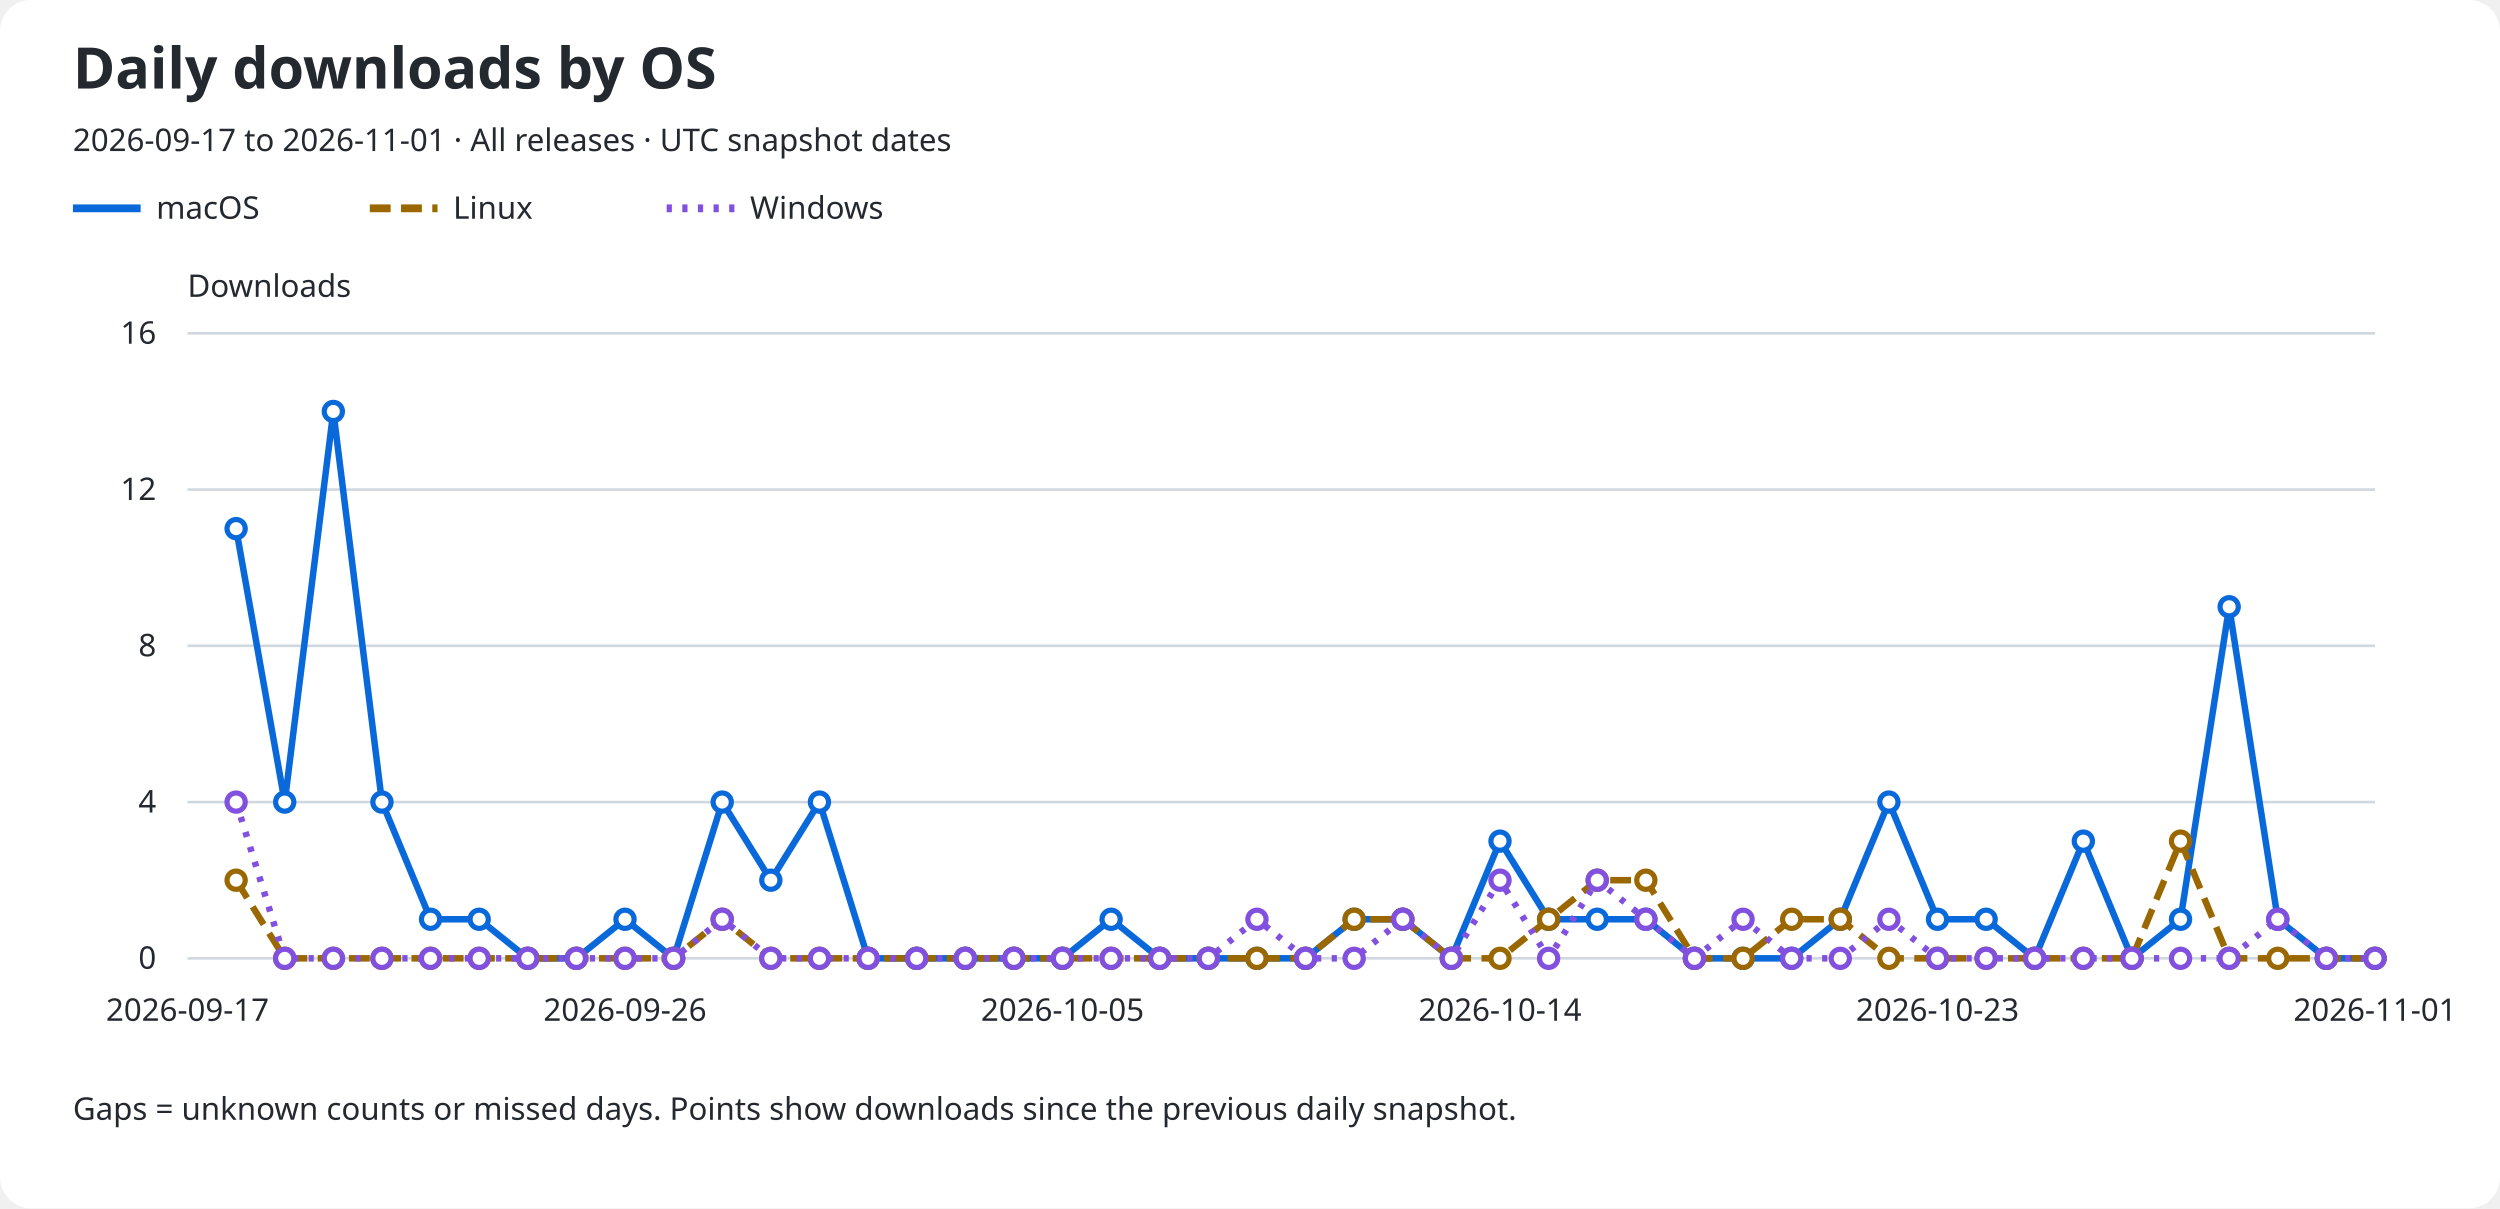
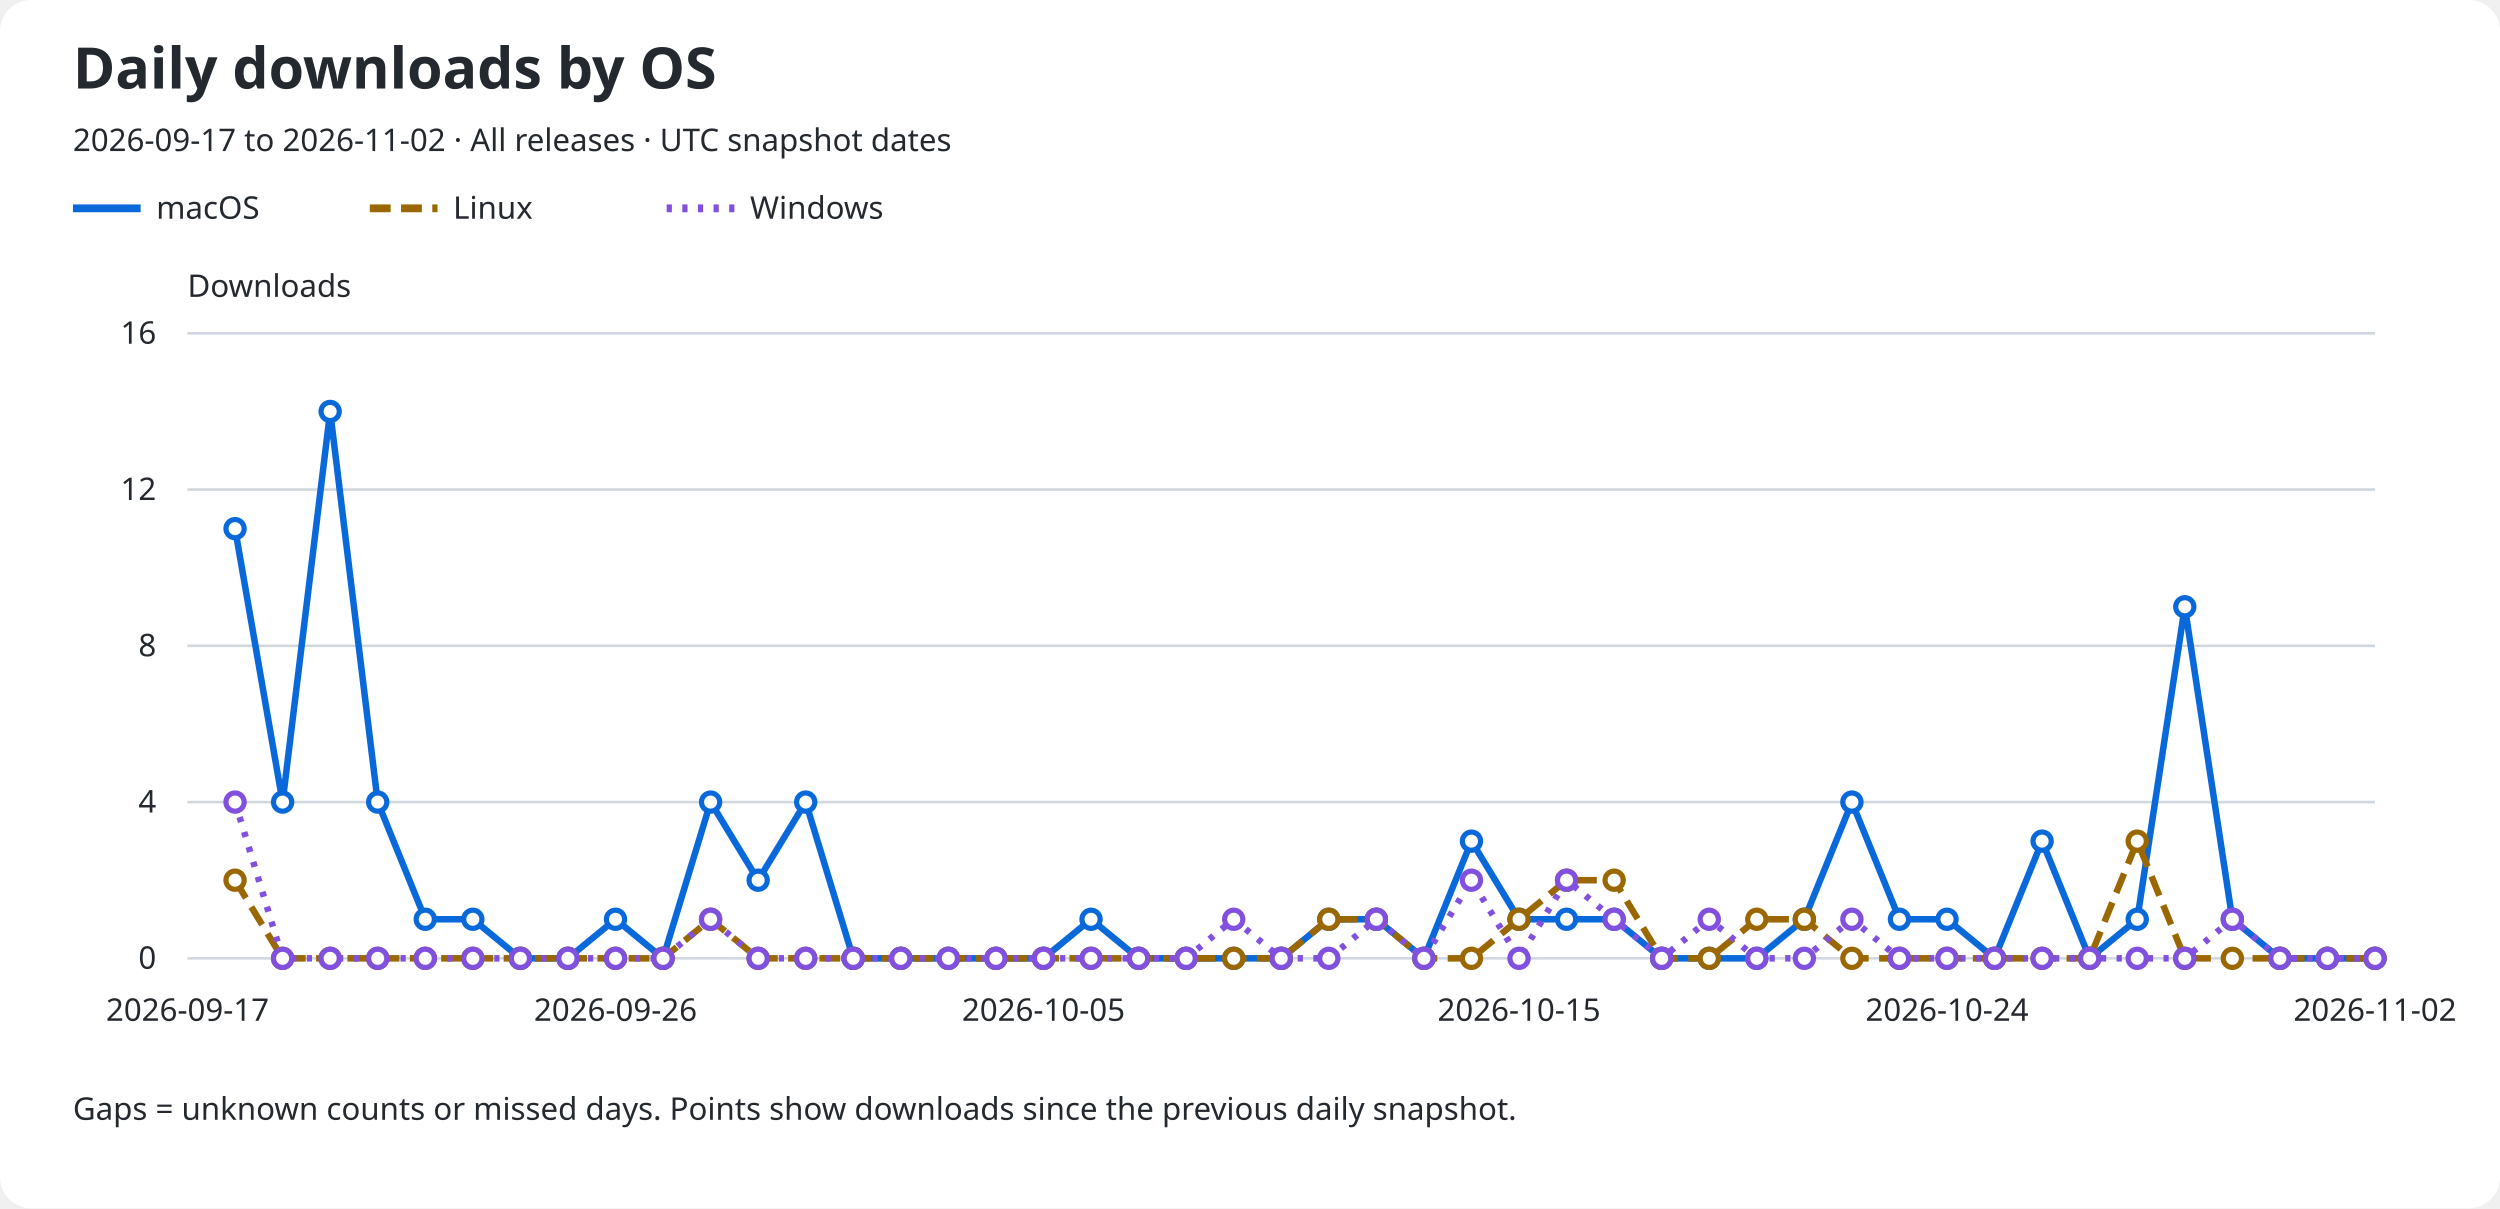
<svg xmlns="http://www.w3.org/2000/svg" role="img" aria-labelledby="title description" viewBox="0 0 960 464">
  <rect width="960" rx="12" fill="#ffffff" height="464" />
  <text x="28" y="34" fill="#24292f" font-family="sans-serif" font-size="22" font-weight="600">Daily downloads by OS</text>
-   <text x="28" y="58" fill="#24292f" font-family="sans-serif" font-size="12">2026-09-17 to 2026-11-01 · All releases · UTC snapshot dates</text>
+   <text x="28" y="58" fill="#24292f" font-family="sans-serif" font-size="12">2026-09-17 to 2026-11-02 · All releases · UTC snapshot dates</text>
  <line x1="28" y1="80" x2="54" y2="80" stroke="#0969da" stroke-width="3" stroke-dasharray="none" />
  <text x="60" y="84" fill="#24292f" font-family="sans-serif" font-size="12">macOS</text>
  <line x1="142" y1="80" x2="168" y2="80" stroke="#9a6700" stroke-width="3" stroke-dasharray="8 4" />
  <text x="174" y="84" fill="#24292f" font-family="sans-serif" font-size="12">Linux</text>
  <line x1="256" y1="80" x2="282" y2="80" stroke="#8250df" stroke-width="3" stroke-dasharray="2 4" />
  <text x="288" y="84" fill="#24292f" font-family="sans-serif" font-size="12">Windows</text>
  <text x="72" y="114" fill="#24292f" font-family="sans-serif" font-size="12">Downloads</text>
  <line x1="72" y1="368.0" x2="912" y2="368.0" stroke="#d0d7de" />
  <text x="60" y="372.0" fill="#24292f" font-family="sans-serif" font-size="12" text-anchor="end">0</text>
  <line x1="72" y1="308.0" x2="912" y2="308.0" stroke="#d0d7de" />
  <text x="60" y="312.0" fill="#24292f" font-family="sans-serif" font-size="12" text-anchor="end">4</text>
  <line x1="72" y1="248.0" x2="912" y2="248.0" stroke="#d0d7de" />
  <text x="60" y="252.0" fill="#24292f" font-family="sans-serif" font-size="12" text-anchor="end">8</text>
  <line x1="72" y1="188.0" x2="912" y2="188.0" stroke="#d0d7de" />
  <text x="60" y="192.0" fill="#24292f" font-family="sans-serif" font-size="12" text-anchor="end">12</text>
  <line x1="72" y1="128.0" x2="912" y2="128.0" stroke="#d0d7de" />
  <text x="60" y="132.0" fill="#24292f" font-family="sans-serif" font-size="12" text-anchor="end">16</text>
  <text x="72.0" y="392" fill="#24292f" font-family="sans-serif" font-size="12" text-anchor="middle">2026-09-17</text>
-   <text x="240.0" y="392" fill="#24292f" font-family="sans-serif" font-size="12" text-anchor="middle">2026-09-26</text>
-   <text x="408.0" y="392" fill="#24292f" font-family="sans-serif" font-size="12" text-anchor="middle">2026-10-05</text>
-   <text x="576.0" y="392" fill="#24292f" font-family="sans-serif" font-size="12" text-anchor="middle">2026-10-14</text>
-   <text x="744.0" y="392" fill="#24292f" font-family="sans-serif" font-size="12" text-anchor="middle">2026-10-23</text>
-   <text x="912.0" y="392" fill="#24292f" font-family="sans-serif" font-size="12" text-anchor="middle">2026-11-01</text>
-   <path d="M 90.67 203.00 L 109.33 308.00 L 128.00 158.00 L 146.67 308.00 L 165.33 353.00 L 184.00 353.00 L 202.67 368.00 L 221.33 368.00 L 240.00 353.00 L 258.67 368.00 L 277.33 308.00 L 296.00 338.00 L 314.67 308.00 L 333.33 368.00 L 352.00 368.00 L 370.67 368.00 L 389.33 368.00 L 408.00 368.00 L 426.67 353.00 L 445.33 368.00 L 464.00 368.00 L 482.67 368.00 L 501.33 368.00 L 520.00 353.00 L 538.67 353.00 L 557.33 368.00 L 576.00 323.00 L 594.67 353.00 L 613.33 353.00 L 632.00 353.00 L 650.67 368.00 L 669.33 368.00 L 688.00 368.00 L 706.67 353.00 L 725.33 308.00 L 744.00 353.00 L 762.67 353.00 L 781.33 368.00 L 800.00 323.00 L 818.67 368.00 L 837.33 353.00 L 856.00 233.00 L 874.67 353.00 L 893.33 368.00 L 912.00 368.00" fill="none" stroke="#0969da" stroke-width="2.5" stroke-dasharray="none" data-os="macos" />
-   <circle cx="90.67" cy="203.00" r="3.5" fill="#ffffff" stroke="#0969da" stroke-width="2" />
-   <circle cx="109.33" cy="308.00" r="3.5" fill="#ffffff" stroke="#0969da" stroke-width="2" />
-   <circle cx="128.00" cy="158.00" r="3.5" fill="#ffffff" stroke="#0969da" stroke-width="2" />
-   <circle cx="146.67" cy="308.00" r="3.5" fill="#ffffff" stroke="#0969da" stroke-width="2" />
-   <circle cx="165.33" cy="353.00" r="3.5" fill="#ffffff" stroke="#0969da" stroke-width="2" />
-   <circle cx="184.00" cy="353.00" r="3.5" fill="#ffffff" stroke="#0969da" stroke-width="2" />
-   <circle cx="202.67" cy="368.00" r="3.5" fill="#ffffff" stroke="#0969da" stroke-width="2" />
-   <circle cx="221.33" cy="368.00" r="3.5" fill="#ffffff" stroke="#0969da" stroke-width="2" />
-   <circle cx="240.00" cy="353.00" r="3.5" fill="#ffffff" stroke="#0969da" stroke-width="2" />
-   <circle cx="258.67" cy="368.00" r="3.5" fill="#ffffff" stroke="#0969da" stroke-width="2" />
-   <circle cx="277.33" cy="308.00" r="3.5" fill="#ffffff" stroke="#0969da" stroke-width="2" />
-   <circle cx="296.00" cy="338.00" r="3.5" fill="#ffffff" stroke="#0969da" stroke-width="2" />
-   <circle cx="314.67" cy="308.00" r="3.5" fill="#ffffff" stroke="#0969da" stroke-width="2" />
-   <circle cx="333.33" cy="368.00" r="3.5" fill="#ffffff" stroke="#0969da" stroke-width="2" />
-   <circle cx="352.00" cy="368.00" r="3.5" fill="#ffffff" stroke="#0969da" stroke-width="2" />
-   <circle cx="370.67" cy="368.00" r="3.5" fill="#ffffff" stroke="#0969da" stroke-width="2" />
-   <circle cx="389.33" cy="368.00" r="3.5" fill="#ffffff" stroke="#0969da" stroke-width="2" />
-   <circle cx="408.00" cy="368.00" r="3.5" fill="#ffffff" stroke="#0969da" stroke-width="2" />
-   <circle cx="426.67" cy="353.00" r="3.5" fill="#ffffff" stroke="#0969da" stroke-width="2" />
-   <circle cx="445.33" cy="368.00" r="3.5" fill="#ffffff" stroke="#0969da" stroke-width="2" />
-   <circle cx="464.00" cy="368.00" r="3.5" fill="#ffffff" stroke="#0969da" stroke-width="2" />
-   <circle cx="482.67" cy="368.00" r="3.5" fill="#ffffff" stroke="#0969da" stroke-width="2" />
-   <circle cx="501.33" cy="368.00" r="3.5" fill="#ffffff" stroke="#0969da" stroke-width="2" />
-   <circle cx="520.00" cy="353.00" r="3.5" fill="#ffffff" stroke="#0969da" stroke-width="2" />
-   <circle cx="538.67" cy="353.00" r="3.5" fill="#ffffff" stroke="#0969da" stroke-width="2" />
-   <circle cx="557.33" cy="368.00" r="3.5" fill="#ffffff" stroke="#0969da" stroke-width="2" />
-   <circle cx="576.00" cy="323.00" r="3.5" fill="#ffffff" stroke="#0969da" stroke-width="2" />
-   <circle cx="594.67" cy="353.00" r="3.5" fill="#ffffff" stroke="#0969da" stroke-width="2" />
-   <circle cx="613.33" cy="353.00" r="3.5" fill="#ffffff" stroke="#0969da" stroke-width="2" />
-   <circle cx="632.00" cy="353.00" r="3.5" fill="#ffffff" stroke="#0969da" stroke-width="2" />
-   <circle cx="650.67" cy="368.00" r="3.5" fill="#ffffff" stroke="#0969da" stroke-width="2" />
-   <circle cx="669.33" cy="368.00" r="3.5" fill="#ffffff" stroke="#0969da" stroke-width="2" />
-   <circle cx="688.00" cy="368.00" r="3.5" fill="#ffffff" stroke="#0969da" stroke-width="2" />
-   <circle cx="706.67" cy="353.00" r="3.5" fill="#ffffff" stroke="#0969da" stroke-width="2" />
-   <circle cx="725.33" cy="308.00" r="3.5" fill="#ffffff" stroke="#0969da" stroke-width="2" />
-   <circle cx="744.00" cy="353.00" r="3.5" fill="#ffffff" stroke="#0969da" stroke-width="2" />
-   <circle cx="762.67" cy="353.00" r="3.5" fill="#ffffff" stroke="#0969da" stroke-width="2" />
-   <circle cx="781.33" cy="368.00" r="3.5" fill="#ffffff" stroke="#0969da" stroke-width="2" />
-   <circle cx="800.00" cy="323.00" r="3.5" fill="#ffffff" stroke="#0969da" stroke-width="2" />
-   <circle cx="818.67" cy="368.00" r="3.5" fill="#ffffff" stroke="#0969da" stroke-width="2" />
-   <circle cx="837.33" cy="353.00" r="3.5" fill="#ffffff" stroke="#0969da" stroke-width="2" />
-   <circle cx="856.00" cy="233.00" r="3.5" fill="#ffffff" stroke="#0969da" stroke-width="2" />
-   <circle cx="874.67" cy="353.00" r="3.5" fill="#ffffff" stroke="#0969da" stroke-width="2" />
-   <circle cx="893.33" cy="368.00" r="3.5" fill="#ffffff" stroke="#0969da" stroke-width="2" />
+   <text x="236.348" y="392" fill="#24292f" font-family="sans-serif" font-size="12" text-anchor="middle">2026-09-26</text>
+   <text x="400.696" y="392" fill="#24292f" font-family="sans-serif" font-size="12" text-anchor="middle">2026-10-05</text>
+   <text x="583.304" y="392" fill="#24292f" font-family="sans-serif" font-size="12" text-anchor="middle">2026-10-15</text>
+   <text x="747.652" y="392" fill="#24292f" font-family="sans-serif" font-size="12" text-anchor="middle">2026-10-24</text>
+   <text x="912.0" y="392" fill="#24292f" font-family="sans-serif" font-size="12" text-anchor="middle">2026-11-02</text>
+   <path d="M 90.26 203.00 L 108.52 308.00 L 126.78 158.00 L 145.04 308.00 L 163.30 353.00 L 181.57 353.00 L 199.83 368.00 L 218.09 368.00 L 236.35 353.00 L 254.61 368.00 L 272.87 308.00 L 291.13 338.00 L 309.39 308.00 L 327.65 368.00 L 345.91 368.00 L 364.17 368.00 L 382.43 368.00 L 400.70 368.00 L 418.96 353.00 L 437.22 368.00 L 455.48 368.00 L 473.74 368.00 L 492.00 368.00 L 510.26 353.00 L 528.52 353.00 L 546.78 368.00 L 565.04 323.00 L 583.30 353.00 L 601.57 353.00 L 619.83 353.00 L 638.09 368.00 L 656.35 368.00 L 674.61 368.00 L 692.87 353.00 L 711.13 308.00 L 729.39 353.00 L 747.65 353.00 L 765.91 368.00 L 784.17 323.00 L 802.43 368.00 L 820.70 353.00 L 838.96 233.00 L 857.22 353.00 L 875.48 368.00 L 893.74 368.00 L 912.00 368.00" fill="none" stroke="#0969da" stroke-width="2.5" stroke-dasharray="none" data-os="macos" />
+   <circle cx="90.26" cy="203.00" r="3.5" fill="#ffffff" stroke="#0969da" stroke-width="2" />
+   <circle cx="108.52" cy="308.00" r="3.5" fill="#ffffff" stroke="#0969da" stroke-width="2" />
+   <circle cx="126.78" cy="158.00" r="3.5" fill="#ffffff" stroke="#0969da" stroke-width="2" />
+   <circle cx="145.04" cy="308.00" r="3.5" fill="#ffffff" stroke="#0969da" stroke-width="2" />
+   <circle cx="163.30" cy="353.00" r="3.5" fill="#ffffff" stroke="#0969da" stroke-width="2" />
+   <circle cx="181.57" cy="353.00" r="3.5" fill="#ffffff" stroke="#0969da" stroke-width="2" />
+   <circle cx="199.83" cy="368.00" r="3.5" fill="#ffffff" stroke="#0969da" stroke-width="2" />
+   <circle cx="218.09" cy="368.00" r="3.5" fill="#ffffff" stroke="#0969da" stroke-width="2" />
+   <circle cx="236.35" cy="353.00" r="3.5" fill="#ffffff" stroke="#0969da" stroke-width="2" />
+   <circle cx="254.61" cy="368.00" r="3.5" fill="#ffffff" stroke="#0969da" stroke-width="2" />
+   <circle cx="272.87" cy="308.00" r="3.5" fill="#ffffff" stroke="#0969da" stroke-width="2" />
+   <circle cx="291.13" cy="338.00" r="3.5" fill="#ffffff" stroke="#0969da" stroke-width="2" />
+   <circle cx="309.39" cy="308.00" r="3.5" fill="#ffffff" stroke="#0969da" stroke-width="2" />
+   <circle cx="327.65" cy="368.00" r="3.5" fill="#ffffff" stroke="#0969da" stroke-width="2" />
+   <circle cx="345.91" cy="368.00" r="3.5" fill="#ffffff" stroke="#0969da" stroke-width="2" />
+   <circle cx="364.17" cy="368.00" r="3.5" fill="#ffffff" stroke="#0969da" stroke-width="2" />
+   <circle cx="382.43" cy="368.00" r="3.5" fill="#ffffff" stroke="#0969da" stroke-width="2" />
+   <circle cx="400.70" cy="368.00" r="3.5" fill="#ffffff" stroke="#0969da" stroke-width="2" />
+   <circle cx="418.96" cy="353.00" r="3.5" fill="#ffffff" stroke="#0969da" stroke-width="2" />
+   <circle cx="437.22" cy="368.00" r="3.5" fill="#ffffff" stroke="#0969da" stroke-width="2" />
+   <circle cx="455.48" cy="368.00" r="3.5" fill="#ffffff" stroke="#0969da" stroke-width="2" />
+   <circle cx="473.74" cy="368.00" r="3.5" fill="#ffffff" stroke="#0969da" stroke-width="2" />
+   <circle cx="492.00" cy="368.00" r="3.5" fill="#ffffff" stroke="#0969da" stroke-width="2" />
+   <circle cx="510.26" cy="353.00" r="3.5" fill="#ffffff" stroke="#0969da" stroke-width="2" />
+   <circle cx="528.52" cy="353.00" r="3.5" fill="#ffffff" stroke="#0969da" stroke-width="2" />
+   <circle cx="546.78" cy="368.00" r="3.5" fill="#ffffff" stroke="#0969da" stroke-width="2" />
+   <circle cx="565.04" cy="323.00" r="3.5" fill="#ffffff" stroke="#0969da" stroke-width="2" />
+   <circle cx="583.30" cy="353.00" r="3.5" fill="#ffffff" stroke="#0969da" stroke-width="2" />
+   <circle cx="601.57" cy="353.00" r="3.5" fill="#ffffff" stroke="#0969da" stroke-width="2" />
+   <circle cx="619.83" cy="353.00" r="3.5" fill="#ffffff" stroke="#0969da" stroke-width="2" />
+   <circle cx="638.09" cy="368.00" r="3.5" fill="#ffffff" stroke="#0969da" stroke-width="2" />
+   <circle cx="656.35" cy="368.00" r="3.5" fill="#ffffff" stroke="#0969da" stroke-width="2" />
+   <circle cx="674.61" cy="368.00" r="3.5" fill="#ffffff" stroke="#0969da" stroke-width="2" />
+   <circle cx="692.87" cy="353.00" r="3.5" fill="#ffffff" stroke="#0969da" stroke-width="2" />
+   <circle cx="711.13" cy="308.00" r="3.5" fill="#ffffff" stroke="#0969da" stroke-width="2" />
+   <circle cx="729.39" cy="353.00" r="3.5" fill="#ffffff" stroke="#0969da" stroke-width="2" />
+   <circle cx="747.65" cy="353.00" r="3.5" fill="#ffffff" stroke="#0969da" stroke-width="2" />
+   <circle cx="765.91" cy="368.00" r="3.5" fill="#ffffff" stroke="#0969da" stroke-width="2" />
+   <circle cx="784.17" cy="323.00" r="3.5" fill="#ffffff" stroke="#0969da" stroke-width="2" />
+   <circle cx="802.43" cy="368.00" r="3.5" fill="#ffffff" stroke="#0969da" stroke-width="2" />
+   <circle cx="820.70" cy="353.00" r="3.5" fill="#ffffff" stroke="#0969da" stroke-width="2" />
+   <circle cx="838.96" cy="233.00" r="3.5" fill="#ffffff" stroke="#0969da" stroke-width="2" />
+   <circle cx="857.22" cy="353.00" r="3.5" fill="#ffffff" stroke="#0969da" stroke-width="2" />
+   <circle cx="875.48" cy="368.00" r="3.5" fill="#ffffff" stroke="#0969da" stroke-width="2" />
+   <circle cx="893.74" cy="368.00" r="3.5" fill="#ffffff" stroke="#0969da" stroke-width="2" />
  <circle cx="912.00" cy="368.00" r="3.5" fill="#ffffff" stroke="#0969da" stroke-width="2" />
-   <path d="M 90.67 338.00 L 109.33 368.00 L 128.00 368.00 L 146.67 368.00 L 165.33 368.00 L 184.00 368.00 L 202.67 368.00 L 221.33 368.00 L 240.00 368.00 L 258.67 368.00 L 277.33 353.00 L 296.00 368.00 L 314.67 368.00 L 333.33 368.00 L 352.00 368.00 L 370.67 368.00 L 389.33 368.00 L 408.00 368.00 L 426.67 368.00 L 445.33 368.00 L 464.00 368.00 L 482.67 368.00 L 501.33 368.00 L 520.00 353.00 L 538.67 353.00 L 557.33 368.00 L 576.00 368.00 L 594.67 353.00 L 613.33 338.00 L 632.00 338.00 L 650.67 368.00 L 669.33 368.00 L 688.00 353.00 L 706.67 353.00 L 725.33 368.00 L 744.00 368.00 L 762.67 368.00 L 781.33 368.00 L 800.00 368.00 L 818.67 368.00 L 837.33 323.00 L 856.00 368.00 L 874.67 368.00 L 893.33 368.00 L 912.00 368.00" fill="none" stroke="#9a6700" stroke-width="2.5" stroke-dasharray="8 4" data-os="linux" />
-   <circle cx="90.67" cy="338.00" r="3.5" fill="#ffffff" stroke="#9a6700" stroke-width="2" />
-   <circle cx="109.33" cy="368.00" r="3.5" fill="#ffffff" stroke="#9a6700" stroke-width="2" />
-   <circle cx="128.00" cy="368.00" r="3.5" fill="#ffffff" stroke="#9a6700" stroke-width="2" />
-   <circle cx="146.67" cy="368.00" r="3.5" fill="#ffffff" stroke="#9a6700" stroke-width="2" />
-   <circle cx="165.33" cy="368.00" r="3.5" fill="#ffffff" stroke="#9a6700" stroke-width="2" />
-   <circle cx="184.00" cy="368.00" r="3.5" fill="#ffffff" stroke="#9a6700" stroke-width="2" />
-   <circle cx="202.67" cy="368.00" r="3.5" fill="#ffffff" stroke="#9a6700" stroke-width="2" />
-   <circle cx="221.33" cy="368.00" r="3.5" fill="#ffffff" stroke="#9a6700" stroke-width="2" />
-   <circle cx="240.00" cy="368.00" r="3.5" fill="#ffffff" stroke="#9a6700" stroke-width="2" />
-   <circle cx="258.67" cy="368.00" r="3.5" fill="#ffffff" stroke="#9a6700" stroke-width="2" />
-   <circle cx="277.33" cy="353.00" r="3.5" fill="#ffffff" stroke="#9a6700" stroke-width="2" />
-   <circle cx="296.00" cy="368.00" r="3.5" fill="#ffffff" stroke="#9a6700" stroke-width="2" />
-   <circle cx="314.67" cy="368.00" r="3.5" fill="#ffffff" stroke="#9a6700" stroke-width="2" />
-   <circle cx="333.33" cy="368.00" r="3.5" fill="#ffffff" stroke="#9a6700" stroke-width="2" />
-   <circle cx="352.00" cy="368.00" r="3.5" fill="#ffffff" stroke="#9a6700" stroke-width="2" />
-   <circle cx="370.67" cy="368.00" r="3.5" fill="#ffffff" stroke="#9a6700" stroke-width="2" />
-   <circle cx="389.33" cy="368.00" r="3.5" fill="#ffffff" stroke="#9a6700" stroke-width="2" />
-   <circle cx="408.00" cy="368.00" r="3.5" fill="#ffffff" stroke="#9a6700" stroke-width="2" />
-   <circle cx="426.67" cy="368.00" r="3.5" fill="#ffffff" stroke="#9a6700" stroke-width="2" />
-   <circle cx="445.33" cy="368.00" r="3.5" fill="#ffffff" stroke="#9a6700" stroke-width="2" />
-   <circle cx="464.00" cy="368.00" r="3.5" fill="#ffffff" stroke="#9a6700" stroke-width="2" />
-   <circle cx="482.67" cy="368.00" r="3.5" fill="#ffffff" stroke="#9a6700" stroke-width="2" />
-   <circle cx="501.33" cy="368.00" r="3.5" fill="#ffffff" stroke="#9a6700" stroke-width="2" />
-   <circle cx="520.00" cy="353.00" r="3.5" fill="#ffffff" stroke="#9a6700" stroke-width="2" />
-   <circle cx="538.67" cy="353.00" r="3.5" fill="#ffffff" stroke="#9a6700" stroke-width="2" />
-   <circle cx="557.33" cy="368.00" r="3.5" fill="#ffffff" stroke="#9a6700" stroke-width="2" />
-   <circle cx="576.00" cy="368.00" r="3.5" fill="#ffffff" stroke="#9a6700" stroke-width="2" />
-   <circle cx="594.67" cy="353.00" r="3.5" fill="#ffffff" stroke="#9a6700" stroke-width="2" />
-   <circle cx="613.33" cy="338.00" r="3.5" fill="#ffffff" stroke="#9a6700" stroke-width="2" />
-   <circle cx="632.00" cy="338.00" r="3.5" fill="#ffffff" stroke="#9a6700" stroke-width="2" />
-   <circle cx="650.67" cy="368.00" r="3.5" fill="#ffffff" stroke="#9a6700" stroke-width="2" />
-   <circle cx="669.33" cy="368.00" r="3.5" fill="#ffffff" stroke="#9a6700" stroke-width="2" />
-   <circle cx="688.00" cy="353.00" r="3.5" fill="#ffffff" stroke="#9a6700" stroke-width="2" />
-   <circle cx="706.67" cy="353.00" r="3.5" fill="#ffffff" stroke="#9a6700" stroke-width="2" />
-   <circle cx="725.33" cy="368.00" r="3.5" fill="#ffffff" stroke="#9a6700" stroke-width="2" />
-   <circle cx="744.00" cy="368.00" r="3.5" fill="#ffffff" stroke="#9a6700" stroke-width="2" />
-   <circle cx="762.67" cy="368.00" r="3.5" fill="#ffffff" stroke="#9a6700" stroke-width="2" />
-   <circle cx="781.33" cy="368.00" r="3.5" fill="#ffffff" stroke="#9a6700" stroke-width="2" />
-   <circle cx="800.00" cy="368.00" r="3.5" fill="#ffffff" stroke="#9a6700" stroke-width="2" />
-   <circle cx="818.67" cy="368.00" r="3.5" fill="#ffffff" stroke="#9a6700" stroke-width="2" />
-   <circle cx="837.33" cy="323.00" r="3.5" fill="#ffffff" stroke="#9a6700" stroke-width="2" />
-   <circle cx="856.00" cy="368.00" r="3.5" fill="#ffffff" stroke="#9a6700" stroke-width="2" />
-   <circle cx="874.67" cy="368.00" r="3.5" fill="#ffffff" stroke="#9a6700" stroke-width="2" />
-   <circle cx="893.33" cy="368.00" r="3.5" fill="#ffffff" stroke="#9a6700" stroke-width="2" />
+   <path d="M 90.26 338.00 L 108.52 368.00 L 126.78 368.00 L 145.04 368.00 L 163.30 368.00 L 181.57 368.00 L 199.83 368.00 L 218.09 368.00 L 236.35 368.00 L 254.61 368.00 L 272.87 353.00 L 291.13 368.00 L 309.39 368.00 L 327.65 368.00 L 345.91 368.00 L 364.17 368.00 L 382.43 368.00 L 400.70 368.00 L 418.96 368.00 L 437.22 368.00 L 455.48 368.00 L 473.74 368.00 L 492.00 368.00 L 510.26 353.00 L 528.52 353.00 L 546.78 368.00 L 565.04 368.00 L 583.30 353.00 L 601.57 338.00 L 619.83 338.00 L 638.09 368.00 L 656.35 368.00 L 674.61 353.00 L 692.87 353.00 L 711.13 368.00 L 729.39 368.00 L 747.65 368.00 L 765.91 368.00 L 784.17 368.00 L 802.43 368.00 L 820.70 323.00 L 838.96 368.00 L 857.22 368.00 L 875.48 368.00 L 893.74 368.00 L 912.00 368.00" fill="none" stroke="#9a6700" stroke-width="2.5" stroke-dasharray="8 4" data-os="linux" />
+   <circle cx="90.26" cy="338.00" r="3.5" fill="#ffffff" stroke="#9a6700" stroke-width="2" />
+   <circle cx="108.52" cy="368.00" r="3.5" fill="#ffffff" stroke="#9a6700" stroke-width="2" />
+   <circle cx="126.78" cy="368.00" r="3.5" fill="#ffffff" stroke="#9a6700" stroke-width="2" />
+   <circle cx="145.04" cy="368.00" r="3.5" fill="#ffffff" stroke="#9a6700" stroke-width="2" />
+   <circle cx="163.30" cy="368.00" r="3.5" fill="#ffffff" stroke="#9a6700" stroke-width="2" />
+   <circle cx="181.57" cy="368.00" r="3.5" fill="#ffffff" stroke="#9a6700" stroke-width="2" />
+   <circle cx="199.83" cy="368.00" r="3.5" fill="#ffffff" stroke="#9a6700" stroke-width="2" />
+   <circle cx="218.09" cy="368.00" r="3.5" fill="#ffffff" stroke="#9a6700" stroke-width="2" />
+   <circle cx="236.35" cy="368.00" r="3.5" fill="#ffffff" stroke="#9a6700" stroke-width="2" />
+   <circle cx="254.61" cy="368.00" r="3.5" fill="#ffffff" stroke="#9a6700" stroke-width="2" />
+   <circle cx="272.87" cy="353.00" r="3.5" fill="#ffffff" stroke="#9a6700" stroke-width="2" />
+   <circle cx="291.13" cy="368.00" r="3.5" fill="#ffffff" stroke="#9a6700" stroke-width="2" />
+   <circle cx="309.39" cy="368.00" r="3.5" fill="#ffffff" stroke="#9a6700" stroke-width="2" />
+   <circle cx="327.65" cy="368.00" r="3.5" fill="#ffffff" stroke="#9a6700" stroke-width="2" />
+   <circle cx="345.91" cy="368.00" r="3.5" fill="#ffffff" stroke="#9a6700" stroke-width="2" />
+   <circle cx="364.17" cy="368.00" r="3.5" fill="#ffffff" stroke="#9a6700" stroke-width="2" />
+   <circle cx="382.43" cy="368.00" r="3.5" fill="#ffffff" stroke="#9a6700" stroke-width="2" />
+   <circle cx="400.70" cy="368.00" r="3.5" fill="#ffffff" stroke="#9a6700" stroke-width="2" />
+   <circle cx="418.96" cy="368.00" r="3.5" fill="#ffffff" stroke="#9a6700" stroke-width="2" />
+   <circle cx="437.22" cy="368.00" r="3.5" fill="#ffffff" stroke="#9a6700" stroke-width="2" />
+   <circle cx="455.48" cy="368.00" r="3.5" fill="#ffffff" stroke="#9a6700" stroke-width="2" />
+   <circle cx="473.74" cy="368.00" r="3.5" fill="#ffffff" stroke="#9a6700" stroke-width="2" />
+   <circle cx="492.00" cy="368.00" r="3.5" fill="#ffffff" stroke="#9a6700" stroke-width="2" />
+   <circle cx="510.26" cy="353.00" r="3.5" fill="#ffffff" stroke="#9a6700" stroke-width="2" />
+   <circle cx="528.52" cy="353.00" r="3.5" fill="#ffffff" stroke="#9a6700" stroke-width="2" />
+   <circle cx="546.78" cy="368.00" r="3.5" fill="#ffffff" stroke="#9a6700" stroke-width="2" />
+   <circle cx="565.04" cy="368.00" r="3.5" fill="#ffffff" stroke="#9a6700" stroke-width="2" />
+   <circle cx="583.30" cy="353.00" r="3.5" fill="#ffffff" stroke="#9a6700" stroke-width="2" />
+   <circle cx="601.57" cy="338.00" r="3.5" fill="#ffffff" stroke="#9a6700" stroke-width="2" />
+   <circle cx="619.83" cy="338.00" r="3.5" fill="#ffffff" stroke="#9a6700" stroke-width="2" />
+   <circle cx="638.09" cy="368.00" r="3.5" fill="#ffffff" stroke="#9a6700" stroke-width="2" />
+   <circle cx="656.35" cy="368.00" r="3.5" fill="#ffffff" stroke="#9a6700" stroke-width="2" />
+   <circle cx="674.61" cy="353.00" r="3.5" fill="#ffffff" stroke="#9a6700" stroke-width="2" />
+   <circle cx="692.87" cy="353.00" r="3.5" fill="#ffffff" stroke="#9a6700" stroke-width="2" />
+   <circle cx="711.13" cy="368.00" r="3.5" fill="#ffffff" stroke="#9a6700" stroke-width="2" />
+   <circle cx="729.39" cy="368.00" r="3.5" fill="#ffffff" stroke="#9a6700" stroke-width="2" />
+   <circle cx="747.65" cy="368.00" r="3.5" fill="#ffffff" stroke="#9a6700" stroke-width="2" />
+   <circle cx="765.91" cy="368.00" r="3.5" fill="#ffffff" stroke="#9a6700" stroke-width="2" />
+   <circle cx="784.17" cy="368.00" r="3.5" fill="#ffffff" stroke="#9a6700" stroke-width="2" />
+   <circle cx="802.43" cy="368.00" r="3.5" fill="#ffffff" stroke="#9a6700" stroke-width="2" />
+   <circle cx="820.70" cy="323.00" r="3.5" fill="#ffffff" stroke="#9a6700" stroke-width="2" />
+   <circle cx="838.96" cy="368.00" r="3.5" fill="#ffffff" stroke="#9a6700" stroke-width="2" />
+   <circle cx="857.22" cy="368.00" r="3.5" fill="#ffffff" stroke="#9a6700" stroke-width="2" />
+   <circle cx="875.48" cy="368.00" r="3.5" fill="#ffffff" stroke="#9a6700" stroke-width="2" />
+   <circle cx="893.74" cy="368.00" r="3.5" fill="#ffffff" stroke="#9a6700" stroke-width="2" />
  <circle cx="912.00" cy="368.00" r="3.5" fill="#ffffff" stroke="#9a6700" stroke-width="2" />
-   <path d="M 90.67 308.00 L 109.33 368.00 L 128.00 368.00 L 146.67 368.00 L 165.33 368.00 L 184.00 368.00 L 202.67 368.00 L 221.33 368.00 L 240.00 368.00 L 258.67 368.00 L 277.33 353.00 L 296.00 368.00 L 314.67 368.00 L 333.33 368.00 L 352.00 368.00 L 370.67 368.00 L 389.33 368.00 L 408.00 368.00 L 426.67 368.00 L 445.33 368.00 L 464.00 368.00 L 482.67 353.00 L 501.33 368.00 L 520.00 368.00 L 538.67 353.00 L 557.33 368.00 L 576.00 338.00 L 594.67 368.00 L 613.33 338.00 L 632.00 353.00 L 650.67 368.00 L 669.33 353.00 L 688.00 368.00 L 706.67 368.00 L 725.33 353.00 L 744.00 368.00 L 762.67 368.00 L 781.33 368.00 L 800.00 368.00 L 818.67 368.00 L 837.33 368.00 L 856.00 368.00 L 874.67 353.00 L 893.33 368.00 L 912.00 368.00" fill="none" stroke="#8250df" stroke-width="2.5" stroke-dasharray="2 4" data-os="windows" />
-   <circle cx="90.67" cy="308.00" r="3.5" fill="#ffffff" stroke="#8250df" stroke-width="2" />
-   <circle cx="109.33" cy="368.00" r="3.5" fill="#ffffff" stroke="#8250df" stroke-width="2" />
-   <circle cx="128.00" cy="368.00" r="3.5" fill="#ffffff" stroke="#8250df" stroke-width="2" />
-   <circle cx="146.67" cy="368.00" r="3.5" fill="#ffffff" stroke="#8250df" stroke-width="2" />
-   <circle cx="165.33" cy="368.00" r="3.5" fill="#ffffff" stroke="#8250df" stroke-width="2" />
-   <circle cx="184.00" cy="368.00" r="3.5" fill="#ffffff" stroke="#8250df" stroke-width="2" />
-   <circle cx="202.67" cy="368.00" r="3.5" fill="#ffffff" stroke="#8250df" stroke-width="2" />
-   <circle cx="221.33" cy="368.00" r="3.5" fill="#ffffff" stroke="#8250df" stroke-width="2" />
-   <circle cx="240.00" cy="368.00" r="3.5" fill="#ffffff" stroke="#8250df" stroke-width="2" />
-   <circle cx="258.67" cy="368.00" r="3.5" fill="#ffffff" stroke="#8250df" stroke-width="2" />
-   <circle cx="277.33" cy="353.00" r="3.5" fill="#ffffff" stroke="#8250df" stroke-width="2" />
-   <circle cx="296.00" cy="368.00" r="3.5" fill="#ffffff" stroke="#8250df" stroke-width="2" />
-   <circle cx="314.67" cy="368.00" r="3.5" fill="#ffffff" stroke="#8250df" stroke-width="2" />
-   <circle cx="333.33" cy="368.00" r="3.5" fill="#ffffff" stroke="#8250df" stroke-width="2" />
-   <circle cx="352.00" cy="368.00" r="3.5" fill="#ffffff" stroke="#8250df" stroke-width="2" />
-   <circle cx="370.67" cy="368.00" r="3.5" fill="#ffffff" stroke="#8250df" stroke-width="2" />
-   <circle cx="389.33" cy="368.00" r="3.5" fill="#ffffff" stroke="#8250df" stroke-width="2" />
-   <circle cx="408.00" cy="368.00" r="3.5" fill="#ffffff" stroke="#8250df" stroke-width="2" />
-   <circle cx="426.67" cy="368.00" r="3.5" fill="#ffffff" stroke="#8250df" stroke-width="2" />
-   <circle cx="445.33" cy="368.00" r="3.5" fill="#ffffff" stroke="#8250df" stroke-width="2" />
-   <circle cx="464.00" cy="368.00" r="3.5" fill="#ffffff" stroke="#8250df" stroke-width="2" />
-   <circle cx="482.67" cy="353.00" r="3.5" fill="#ffffff" stroke="#8250df" stroke-width="2" />
-   <circle cx="501.33" cy="368.00" r="3.5" fill="#ffffff" stroke="#8250df" stroke-width="2" />
-   <circle cx="520.00" cy="368.00" r="3.5" fill="#ffffff" stroke="#8250df" stroke-width="2" />
-   <circle cx="538.67" cy="353.00" r="3.5" fill="#ffffff" stroke="#8250df" stroke-width="2" />
-   <circle cx="557.33" cy="368.00" r="3.5" fill="#ffffff" stroke="#8250df" stroke-width="2" />
-   <circle cx="576.00" cy="338.00" r="3.5" fill="#ffffff" stroke="#8250df" stroke-width="2" />
-   <circle cx="594.67" cy="368.00" r="3.5" fill="#ffffff" stroke="#8250df" stroke-width="2" />
-   <circle cx="613.33" cy="338.00" r="3.5" fill="#ffffff" stroke="#8250df" stroke-width="2" />
-   <circle cx="632.00" cy="353.00" r="3.5" fill="#ffffff" stroke="#8250df" stroke-width="2" />
-   <circle cx="650.67" cy="368.00" r="3.5" fill="#ffffff" stroke="#8250df" stroke-width="2" />
-   <circle cx="669.33" cy="353.00" r="3.5" fill="#ffffff" stroke="#8250df" stroke-width="2" />
-   <circle cx="688.00" cy="368.00" r="3.5" fill="#ffffff" stroke="#8250df" stroke-width="2" />
-   <circle cx="706.67" cy="368.00" r="3.5" fill="#ffffff" stroke="#8250df" stroke-width="2" />
-   <circle cx="725.33" cy="353.00" r="3.5" fill="#ffffff" stroke="#8250df" stroke-width="2" />
-   <circle cx="744.00" cy="368.00" r="3.5" fill="#ffffff" stroke="#8250df" stroke-width="2" />
-   <circle cx="762.67" cy="368.00" r="3.5" fill="#ffffff" stroke="#8250df" stroke-width="2" />
-   <circle cx="781.33" cy="368.00" r="3.5" fill="#ffffff" stroke="#8250df" stroke-width="2" />
-   <circle cx="800.00" cy="368.00" r="3.5" fill="#ffffff" stroke="#8250df" stroke-width="2" />
-   <circle cx="818.67" cy="368.00" r="3.5" fill="#ffffff" stroke="#8250df" stroke-width="2" />
-   <circle cx="837.33" cy="368.00" r="3.5" fill="#ffffff" stroke="#8250df" stroke-width="2" />
-   <circle cx="856.00" cy="368.00" r="3.5" fill="#ffffff" stroke="#8250df" stroke-width="2" />
-   <circle cx="874.67" cy="353.00" r="3.5" fill="#ffffff" stroke="#8250df" stroke-width="2" />
-   <circle cx="893.33" cy="368.00" r="3.5" fill="#ffffff" stroke="#8250df" stroke-width="2" />
+   <path d="M 90.26 308.00 L 108.52 368.00 L 126.78 368.00 L 145.04 368.00 L 163.30 368.00 L 181.57 368.00 L 199.83 368.00 L 218.09 368.00 L 236.35 368.00 L 254.61 368.00 L 272.87 353.00 L 291.13 368.00 L 309.39 368.00 L 327.65 368.00 L 345.91 368.00 L 364.17 368.00 L 382.43 368.00 L 400.70 368.00 L 418.96 368.00 L 437.22 368.00 L 455.48 368.00 L 473.74 353.00 L 492.00 368.00 L 510.26 368.00 L 528.52 353.00 L 546.78 368.00 L 565.04 338.00 L 583.30 368.00 L 601.57 338.00 L 619.83 353.00 L 638.09 368.00 L 656.35 353.00 L 674.61 368.00 L 692.87 368.00 L 711.13 353.00 L 729.39 368.00 L 747.65 368.00 L 765.91 368.00 L 784.17 368.00 L 802.43 368.00 L 820.70 368.00 L 838.96 368.00 L 857.22 353.00 L 875.48 368.00 L 893.74 368.00 L 912.00 368.00" fill="none" stroke="#8250df" stroke-width="2.5" stroke-dasharray="2 4" data-os="windows" />
+   <circle cx="90.26" cy="308.00" r="3.5" fill="#ffffff" stroke="#8250df" stroke-width="2" />
+   <circle cx="108.52" cy="368.00" r="3.5" fill="#ffffff" stroke="#8250df" stroke-width="2" />
+   <circle cx="126.78" cy="368.00" r="3.5" fill="#ffffff" stroke="#8250df" stroke-width="2" />
+   <circle cx="145.04" cy="368.00" r="3.5" fill="#ffffff" stroke="#8250df" stroke-width="2" />
+   <circle cx="163.30" cy="368.00" r="3.5" fill="#ffffff" stroke="#8250df" stroke-width="2" />
+   <circle cx="181.57" cy="368.00" r="3.5" fill="#ffffff" stroke="#8250df" stroke-width="2" />
+   <circle cx="199.83" cy="368.00" r="3.5" fill="#ffffff" stroke="#8250df" stroke-width="2" />
+   <circle cx="218.09" cy="368.00" r="3.5" fill="#ffffff" stroke="#8250df" stroke-width="2" />
+   <circle cx="236.35" cy="368.00" r="3.5" fill="#ffffff" stroke="#8250df" stroke-width="2" />
+   <circle cx="254.61" cy="368.00" r="3.5" fill="#ffffff" stroke="#8250df" stroke-width="2" />
+   <circle cx="272.87" cy="353.00" r="3.5" fill="#ffffff" stroke="#8250df" stroke-width="2" />
+   <circle cx="291.13" cy="368.00" r="3.5" fill="#ffffff" stroke="#8250df" stroke-width="2" />
+   <circle cx="309.39" cy="368.00" r="3.5" fill="#ffffff" stroke="#8250df" stroke-width="2" />
+   <circle cx="327.65" cy="368.00" r="3.5" fill="#ffffff" stroke="#8250df" stroke-width="2" />
+   <circle cx="345.91" cy="368.00" r="3.5" fill="#ffffff" stroke="#8250df" stroke-width="2" />
+   <circle cx="364.17" cy="368.00" r="3.5" fill="#ffffff" stroke="#8250df" stroke-width="2" />
+   <circle cx="382.43" cy="368.00" r="3.5" fill="#ffffff" stroke="#8250df" stroke-width="2" />
+   <circle cx="400.70" cy="368.00" r="3.5" fill="#ffffff" stroke="#8250df" stroke-width="2" />
+   <circle cx="418.96" cy="368.00" r="3.5" fill="#ffffff" stroke="#8250df" stroke-width="2" />
+   <circle cx="437.22" cy="368.00" r="3.5" fill="#ffffff" stroke="#8250df" stroke-width="2" />
+   <circle cx="455.48" cy="368.00" r="3.5" fill="#ffffff" stroke="#8250df" stroke-width="2" />
+   <circle cx="473.74" cy="353.00" r="3.5" fill="#ffffff" stroke="#8250df" stroke-width="2" />
+   <circle cx="492.00" cy="368.00" r="3.5" fill="#ffffff" stroke="#8250df" stroke-width="2" />
+   <circle cx="510.26" cy="368.00" r="3.5" fill="#ffffff" stroke="#8250df" stroke-width="2" />
+   <circle cx="528.52" cy="353.00" r="3.5" fill="#ffffff" stroke="#8250df" stroke-width="2" />
+   <circle cx="546.78" cy="368.00" r="3.5" fill="#ffffff" stroke="#8250df" stroke-width="2" />
+   <circle cx="565.04" cy="338.00" r="3.5" fill="#ffffff" stroke="#8250df" stroke-width="2" />
+   <circle cx="583.30" cy="368.00" r="3.5" fill="#ffffff" stroke="#8250df" stroke-width="2" />
+   <circle cx="601.57" cy="338.00" r="3.5" fill="#ffffff" stroke="#8250df" stroke-width="2" />
+   <circle cx="619.83" cy="353.00" r="3.5" fill="#ffffff" stroke="#8250df" stroke-width="2" />
+   <circle cx="638.09" cy="368.00" r="3.5" fill="#ffffff" stroke="#8250df" stroke-width="2" />
+   <circle cx="656.35" cy="353.00" r="3.5" fill="#ffffff" stroke="#8250df" stroke-width="2" />
+   <circle cx="674.61" cy="368.00" r="3.5" fill="#ffffff" stroke="#8250df" stroke-width="2" />
+   <circle cx="692.87" cy="368.00" r="3.5" fill="#ffffff" stroke="#8250df" stroke-width="2" />
+   <circle cx="711.13" cy="353.00" r="3.5" fill="#ffffff" stroke="#8250df" stroke-width="2" />
+   <circle cx="729.39" cy="368.00" r="3.5" fill="#ffffff" stroke="#8250df" stroke-width="2" />
+   <circle cx="747.65" cy="368.00" r="3.5" fill="#ffffff" stroke="#8250df" stroke-width="2" />
+   <circle cx="765.91" cy="368.00" r="3.5" fill="#ffffff" stroke="#8250df" stroke-width="2" />
+   <circle cx="784.17" cy="368.00" r="3.5" fill="#ffffff" stroke="#8250df" stroke-width="2" />
+   <circle cx="802.43" cy="368.00" r="3.5" fill="#ffffff" stroke="#8250df" stroke-width="2" />
+   <circle cx="820.70" cy="368.00" r="3.5" fill="#ffffff" stroke="#8250df" stroke-width="2" />
+   <circle cx="838.96" cy="368.00" r="3.5" fill="#ffffff" stroke="#8250df" stroke-width="2" />
+   <circle cx="857.22" cy="353.00" r="3.5" fill="#ffffff" stroke="#8250df" stroke-width="2" />
+   <circle cx="875.48" cy="368.00" r="3.5" fill="#ffffff" stroke="#8250df" stroke-width="2" />
+   <circle cx="893.74" cy="368.00" r="3.5" fill="#ffffff" stroke="#8250df" stroke-width="2" />
  <circle cx="912.00" cy="368.00" r="3.5" fill="#ffffff" stroke="#8250df" stroke-width="2" />
  <text x="28" y="430" fill="#24292f" font-family="sans-serif" font-size="12">Gaps = unknown counts or missed days. Points show downloads since the previous daily snapshot.</text>
</svg>
